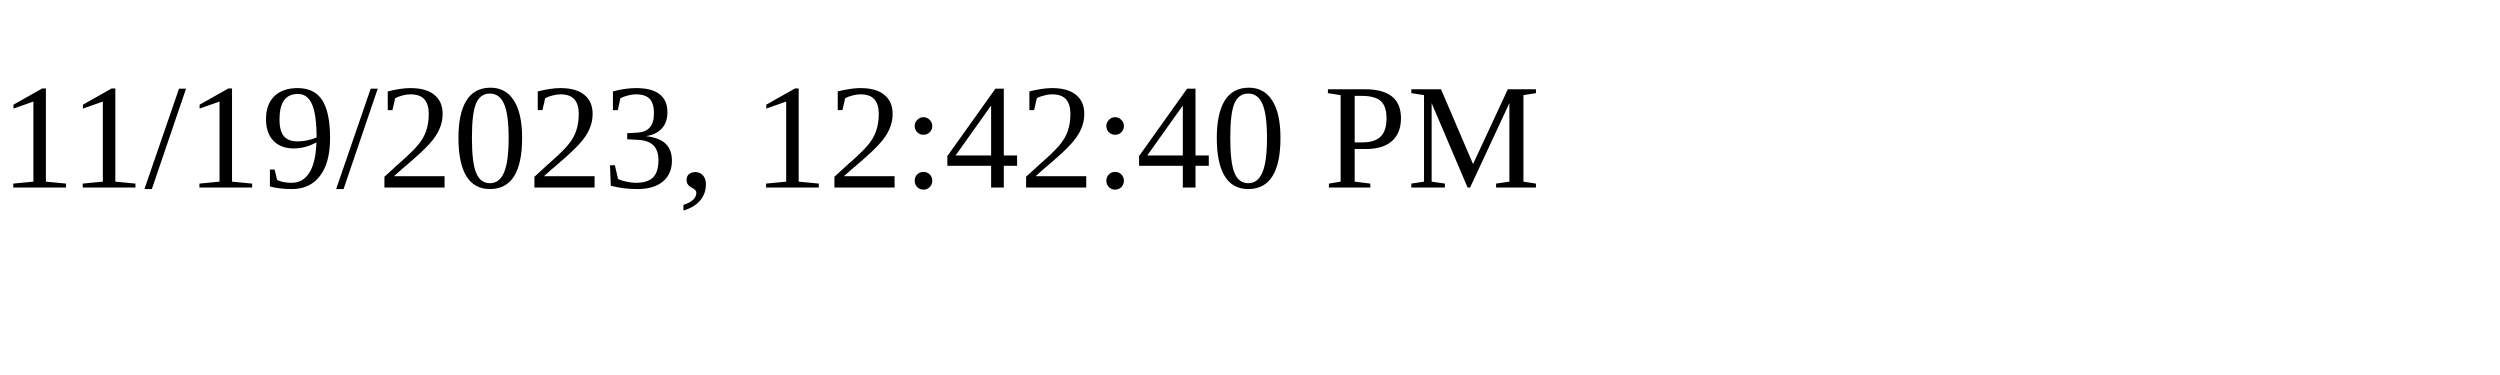
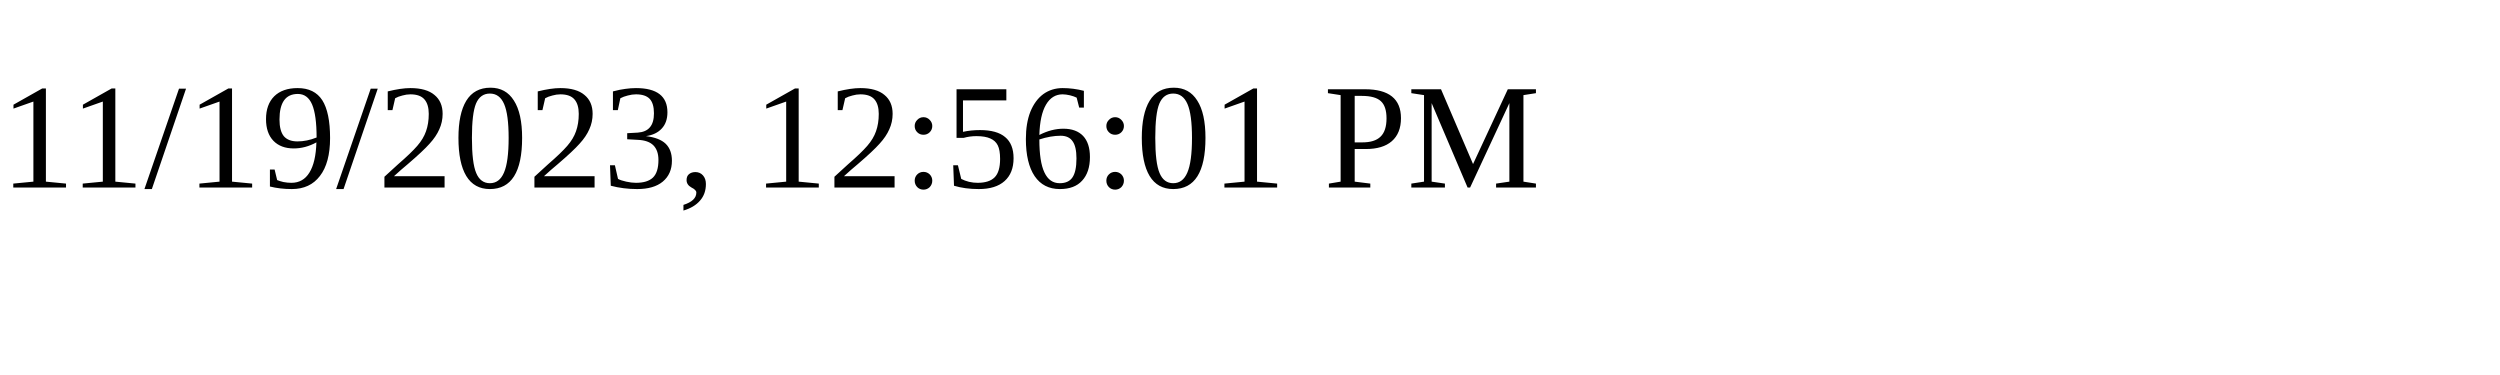
<svg xmlns="http://www.w3.org/2000/svg" height="30" width="200">
-   <text x="0" y="15">11/19/2023, 12:42:40 PM</text>
+   <text x="0" y="15">11/19/2023, 12:56:01 PM</text>
</svg>
